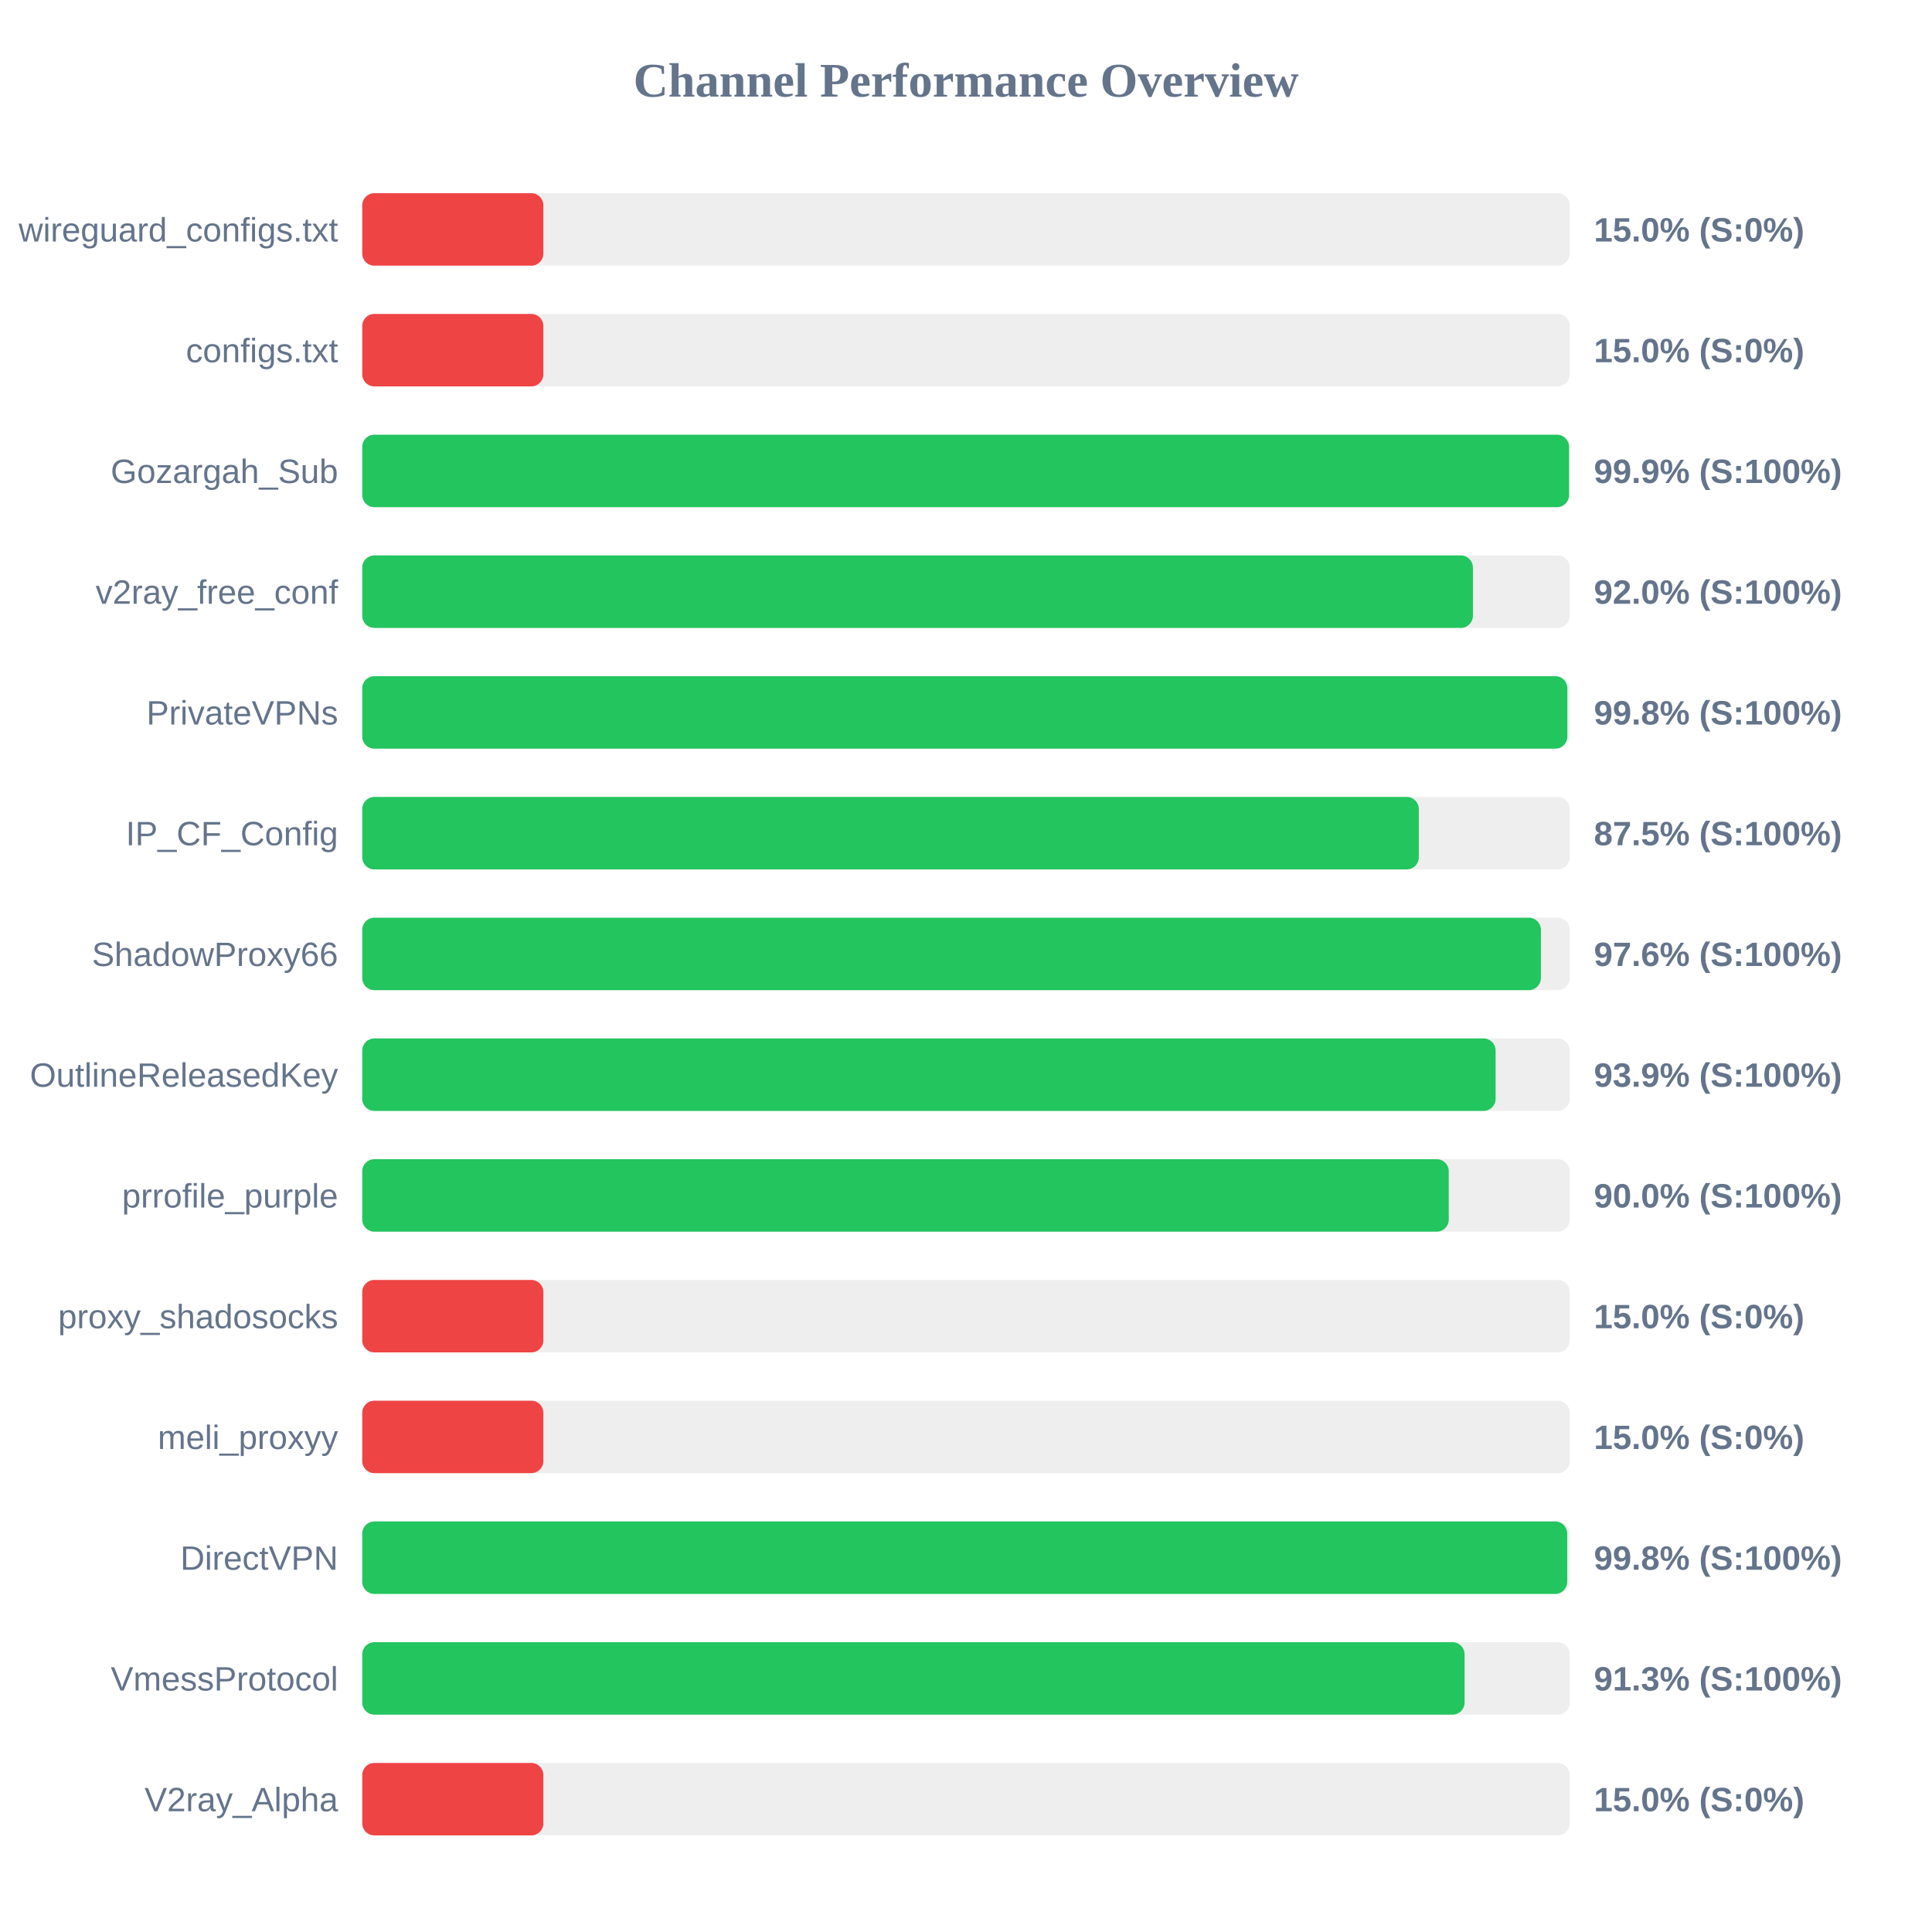
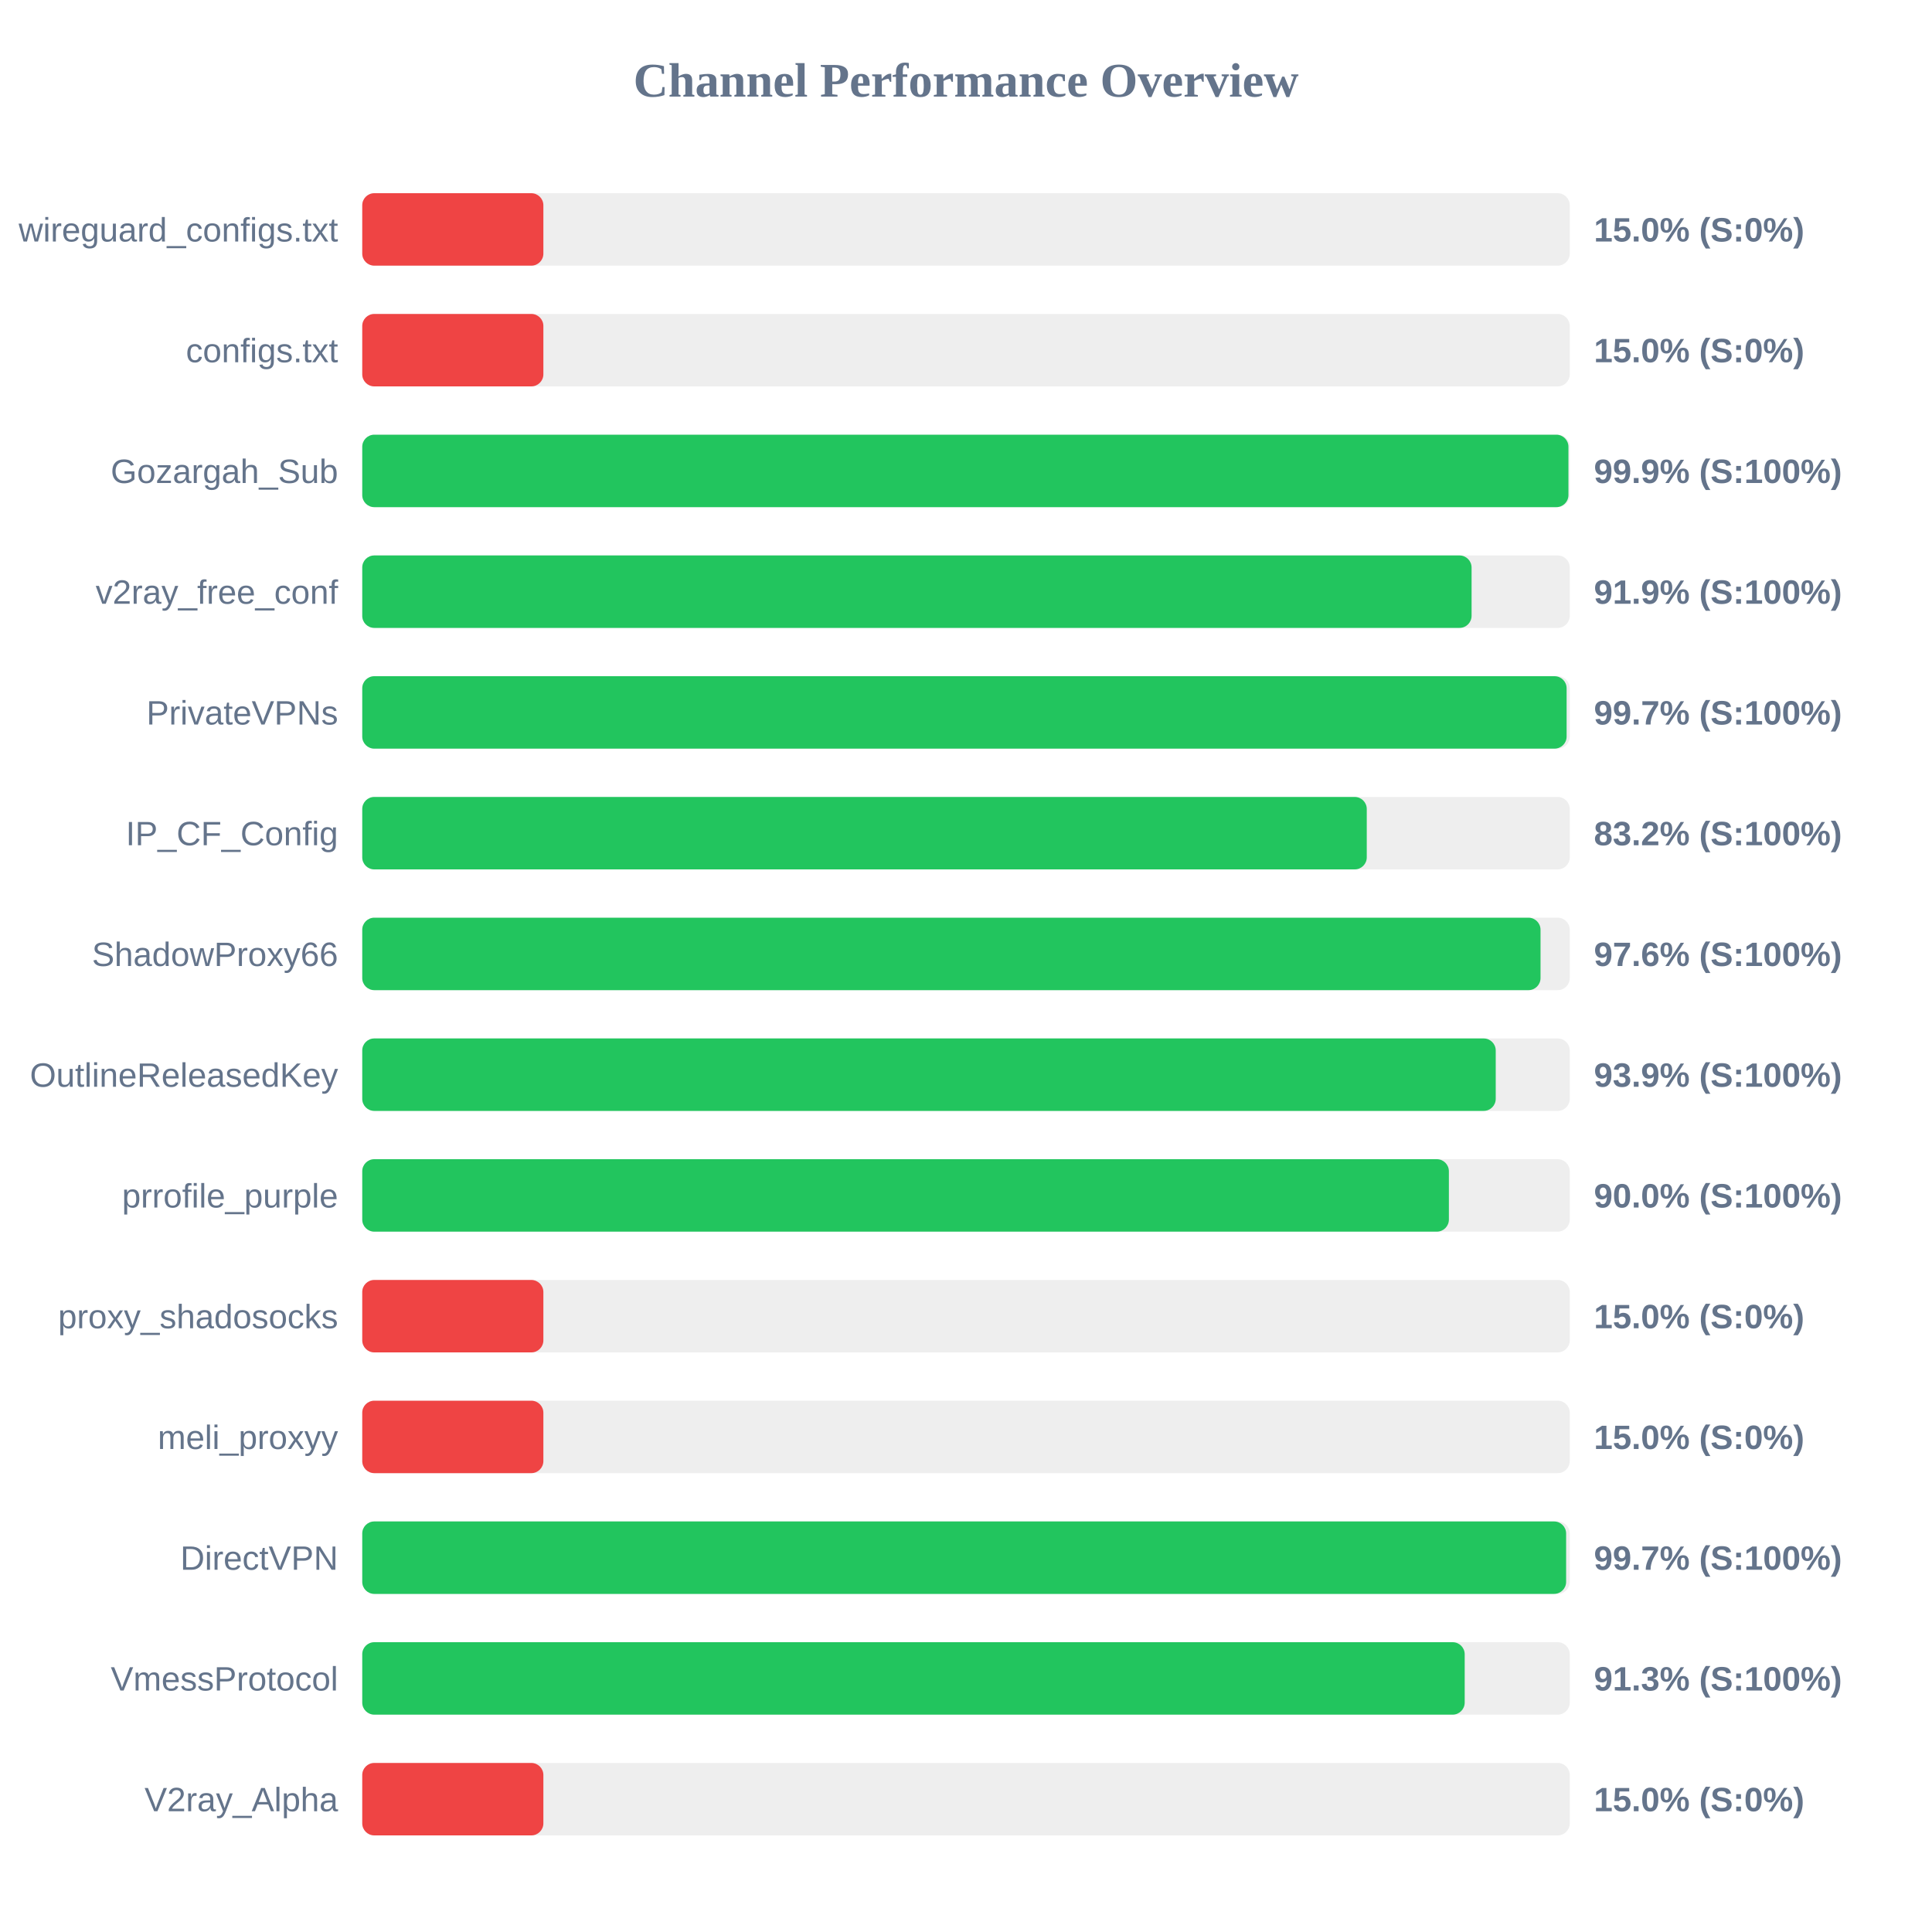
<svg xmlns="http://www.w3.org/2000/svg" width="800" height="800" version="1.1">
  <style>
        .row { font: 14px Arial; fill: #64748b; }
        .score { font: bold 14px Arial; fill: #64748b; }
    </style>
  <text x="400" y="40" text-anchor="middle" font-size="20px" font-weight="bold" fill="#64748b">Channel Performance Overview</text>
  <rect x="150" y="80" width="500" height="30" fill="#eee" rx="5" />
  <rect x="150" y="80" width="75.0" height="30" fill="#ef4444" rx="5" />
  <text x="140" y="100" text-anchor="end" class="row">wireguard_configs.txt</text>
  <text x="660" y="100" text-anchor="start" class="score">15.0% (S:0%)</text>
  <rect x="150" y="130" width="500" height="30" fill="#eee" rx="5" />
  <rect x="150" y="130" width="75.0" height="30" fill="#ef4444" rx="5" />
  <text x="140" y="150" text-anchor="end" class="row">configs.txt</text>
  <text x="660" y="150" text-anchor="start" class="score">15.0% (S:0%)</text>
  <rect x="150" y="180" width="500" height="30" fill="#eee" rx="5" />
-   <rect x="150" y="180" width="499.7" height="30" fill="#22c55e" rx="5" />
+   <rect x="150" y="180" width="499.45" height="30" fill="#22c55e" rx="5" />
  <text x="140" y="200" text-anchor="end" class="row">Gozargah_Sub</text>
  <text x="660" y="200" text-anchor="start" class="score">99.9% (S:100%)</text>
  <rect x="150" y="230" width="500" height="30" fill="#eee" rx="5" />
-   <rect x="150" y="230" width="459.9" height="30" fill="#22c55e" rx="5" />
+   <rect x="150" y="230" width="459.35" height="30" fill="#22c55e" rx="5" />
  <text x="140" y="250" text-anchor="end" class="row">v2ray_free_conf</text>
-   <text x="660" y="250" text-anchor="start" class="score">92.0% (S:100%)</text>
+   <text x="660" y="250" text-anchor="start" class="score">91.9% (S:100%)</text>
  <rect x="150" y="280" width="500" height="30" fill="#eee" rx="5" />
-   <rect x="150" y="280" width="499.0" height="30" fill="#22c55e" rx="5" />
+   <rect x="150" y="280" width="498.7" height="30" fill="#22c55e" rx="5" />
  <text x="140" y="300" text-anchor="end" class="row">PrivateVPNs</text>
-   <text x="660" y="300" text-anchor="start" class="score">99.8% (S:100%)</text>
+   <text x="660" y="300" text-anchor="start" class="score">99.7% (S:100%)</text>
  <rect x="150" y="330" width="500" height="30" fill="#eee" rx="5" />
-   <rect x="150" y="330" width="437.5" height="30" fill="#22c55e" rx="5" />
+   <rect x="150" y="330" width="415.95" height="30" fill="#22c55e" rx="5" />
  <text x="140" y="350" text-anchor="end" class="row">IP_CF_Config</text>
-   <text x="660" y="350" text-anchor="start" class="score">87.5% (S:100%)</text>
+   <text x="660" y="350" text-anchor="start" class="score">83.2% (S:100%)</text>
  <rect x="150" y="380" width="500" height="30" fill="#eee" rx="5" />
-   <rect x="150" y="380" width="488.05" height="30" fill="#22c55e" rx="5" />
+   <rect x="150" y="380" width="487.9" height="30" fill="#22c55e" rx="5" />
  <text x="140" y="400" text-anchor="end" class="row">ShadowProxy66</text>
  <text x="660" y="400" text-anchor="start" class="score">97.6% (S:100%)</text>
  <rect x="150" y="430" width="500" height="30" fill="#eee" rx="5" />
-   <rect x="150" y="430" width="469.3" height="30" fill="#22c55e" rx="5" />
+   <rect x="150" y="430" width="469.35" height="30" fill="#22c55e" rx="5" />
  <text x="140" y="450" text-anchor="end" class="row">OutlineReleasedKey</text>
  <text x="660" y="450" text-anchor="start" class="score">93.9% (S:100%)</text>
  <rect x="150" y="480" width="500" height="30" fill="#eee" rx="5" />
-   <rect x="150" y="480" width="449.9" height="30" fill="#22c55e" rx="5" />
+   <rect x="150" y="480" width="449.95" height="30" fill="#22c55e" rx="5" />
  <text x="140" y="500" text-anchor="end" class="row">prrofile_purple</text>
  <text x="660" y="500" text-anchor="start" class="score">90.0% (S:100%)</text>
  <rect x="150" y="530" width="500" height="30" fill="#eee" rx="5" />
  <rect x="150" y="530" width="75.0" height="30" fill="#ef4444" rx="5" />
  <text x="140" y="550" text-anchor="end" class="row">proxy_shadosocks</text>
  <text x="660" y="550" text-anchor="start" class="score">15.0% (S:0%)</text>
  <rect x="150" y="580" width="500" height="30" fill="#eee" rx="5" />
  <rect x="150" y="580" width="75.0" height="30" fill="#ef4444" rx="5" />
  <text x="140" y="600" text-anchor="end" class="row">meli_proxyy</text>
  <text x="660" y="600" text-anchor="start" class="score">15.0% (S:0%)</text>
  <rect x="150" y="630" width="500" height="30" fill="#eee" rx="5" />
-   <rect x="150" y="630" width="498.95" height="30" fill="#22c55e" rx="5" />
+   <rect x="150" y="630" width="498.5" height="30" fill="#22c55e" rx="5" />
  <text x="140" y="650" text-anchor="end" class="row">DirectVPN</text>
-   <text x="660" y="650" text-anchor="start" class="score">99.8% (S:100%)</text>
+   <text x="660" y="650" text-anchor="start" class="score">99.7% (S:100%)</text>
  <rect x="150" y="680" width="500" height="30" fill="#eee" rx="5" />
-   <rect x="150" y="680" width="456.45" height="30" fill="#22c55e" rx="5" />
+   <rect x="150" y="680" width="456.5" height="30" fill="#22c55e" rx="5" />
  <text x="140" y="700" text-anchor="end" class="row">VmessProtocol</text>
  <text x="660" y="700" text-anchor="start" class="score">91.3% (S:100%)</text>
  <rect x="150" y="730" width="500" height="30" fill="#eee" rx="5" />
  <rect x="150" y="730" width="75.0" height="30" fill="#ef4444" rx="5" />
  <text x="140" y="750" text-anchor="end" class="row">V2ray_Alpha</text>
  <text x="660" y="750" text-anchor="start" class="score">15.0% (S:0%)</text>
</svg>
